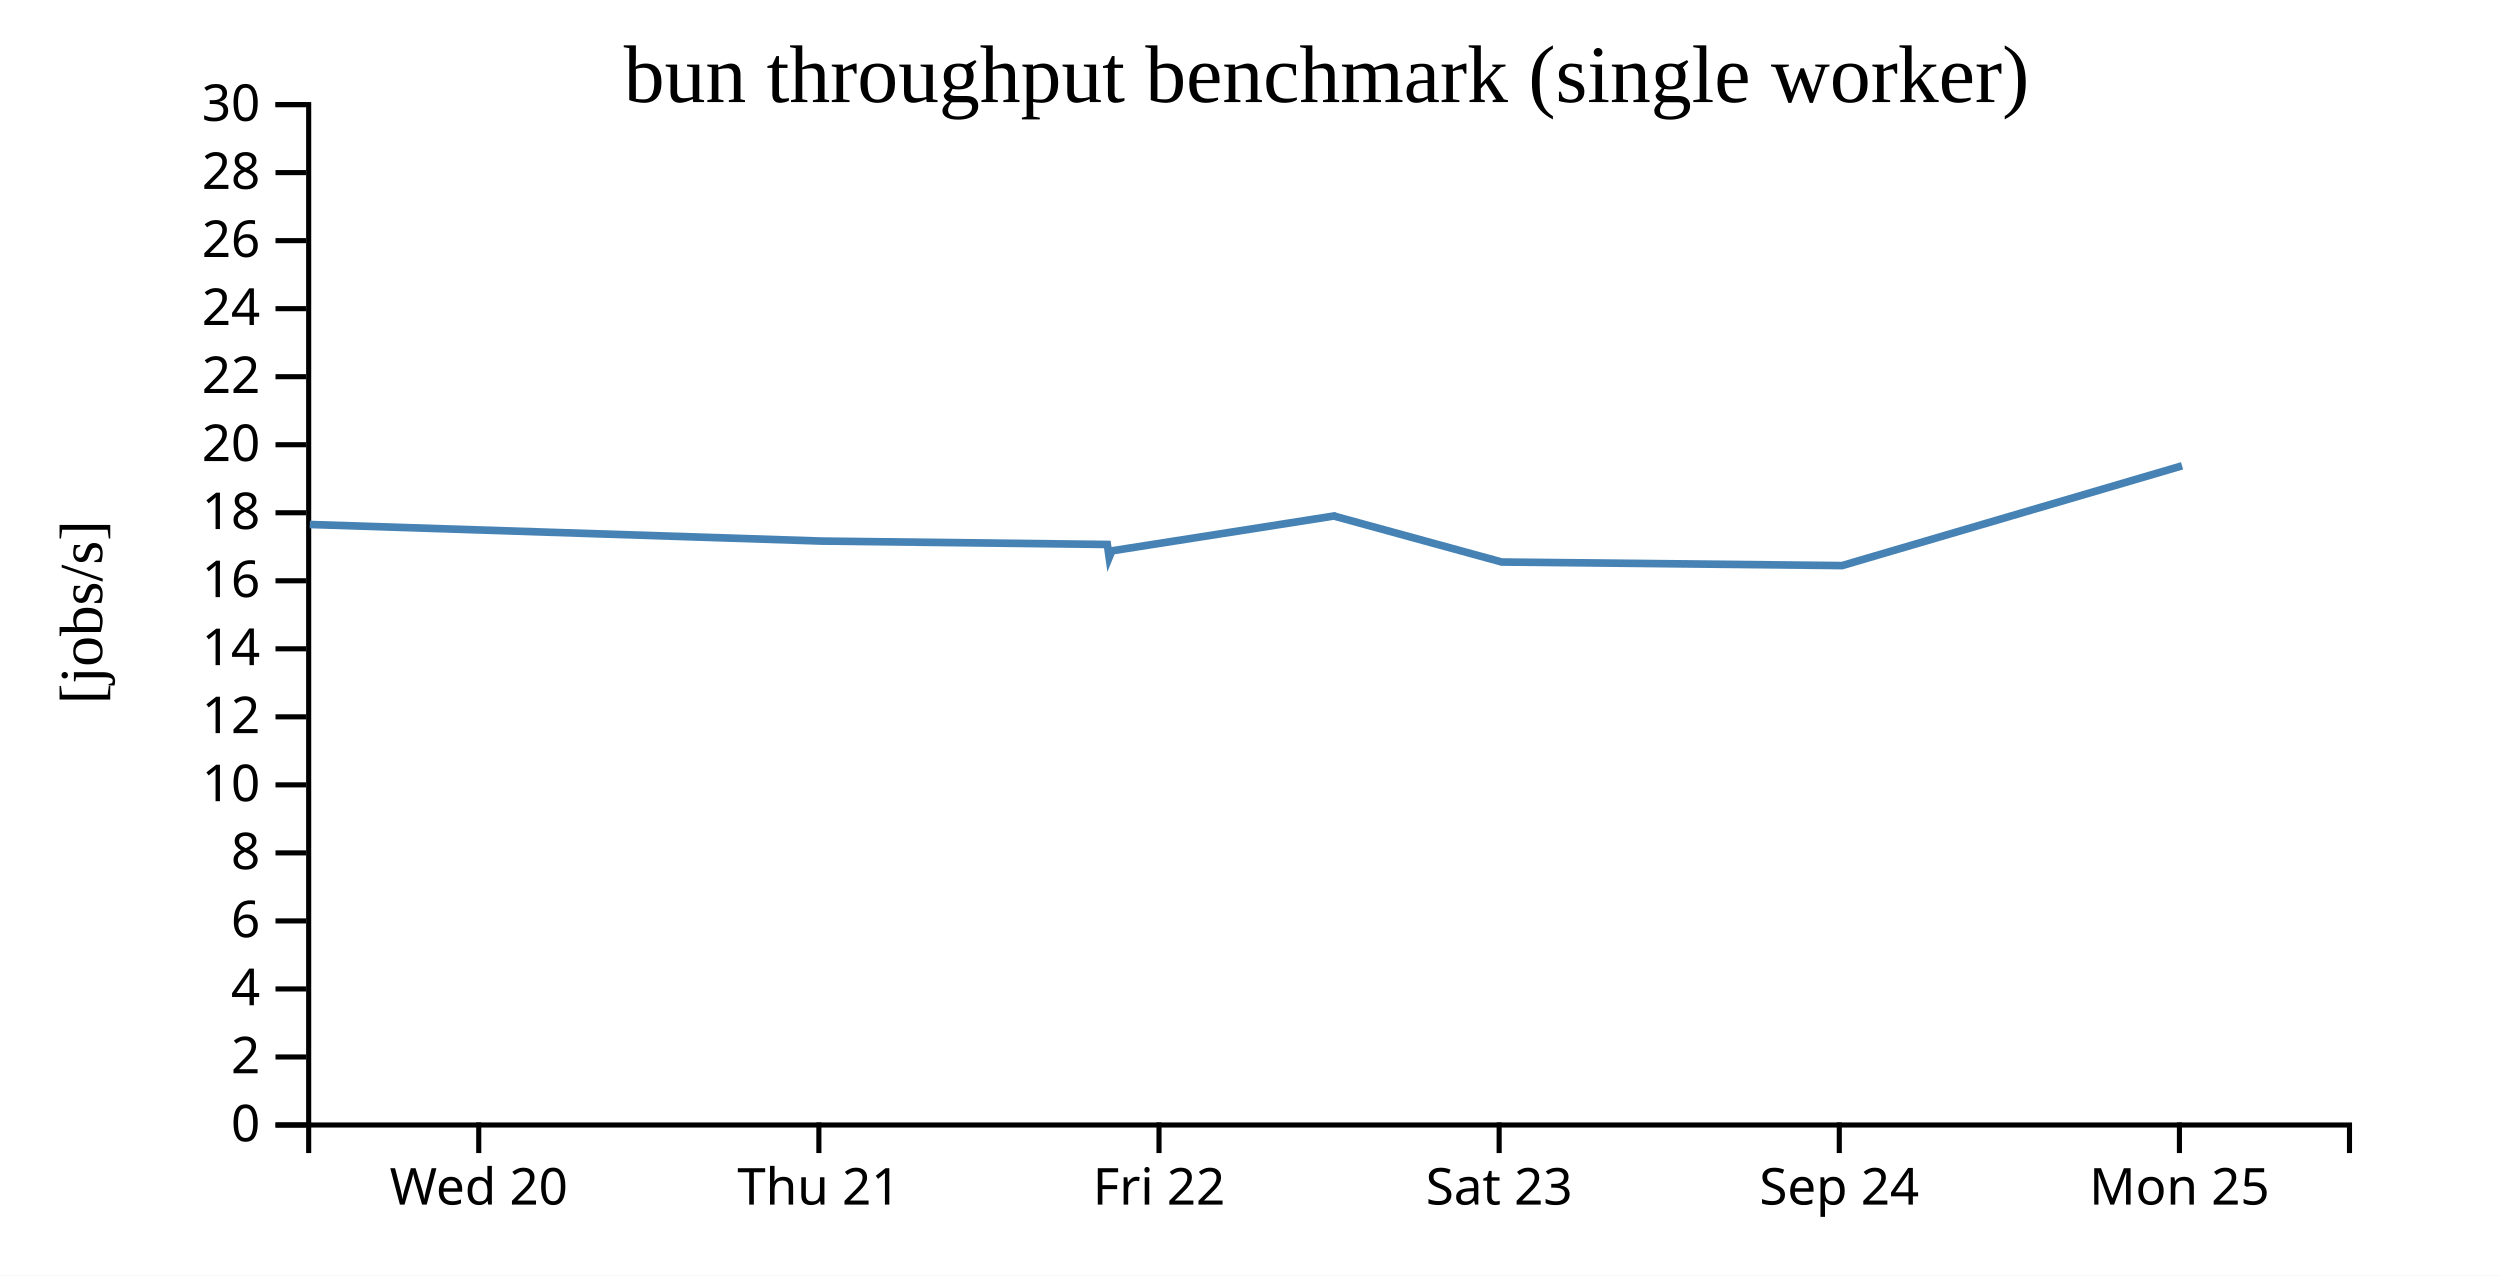
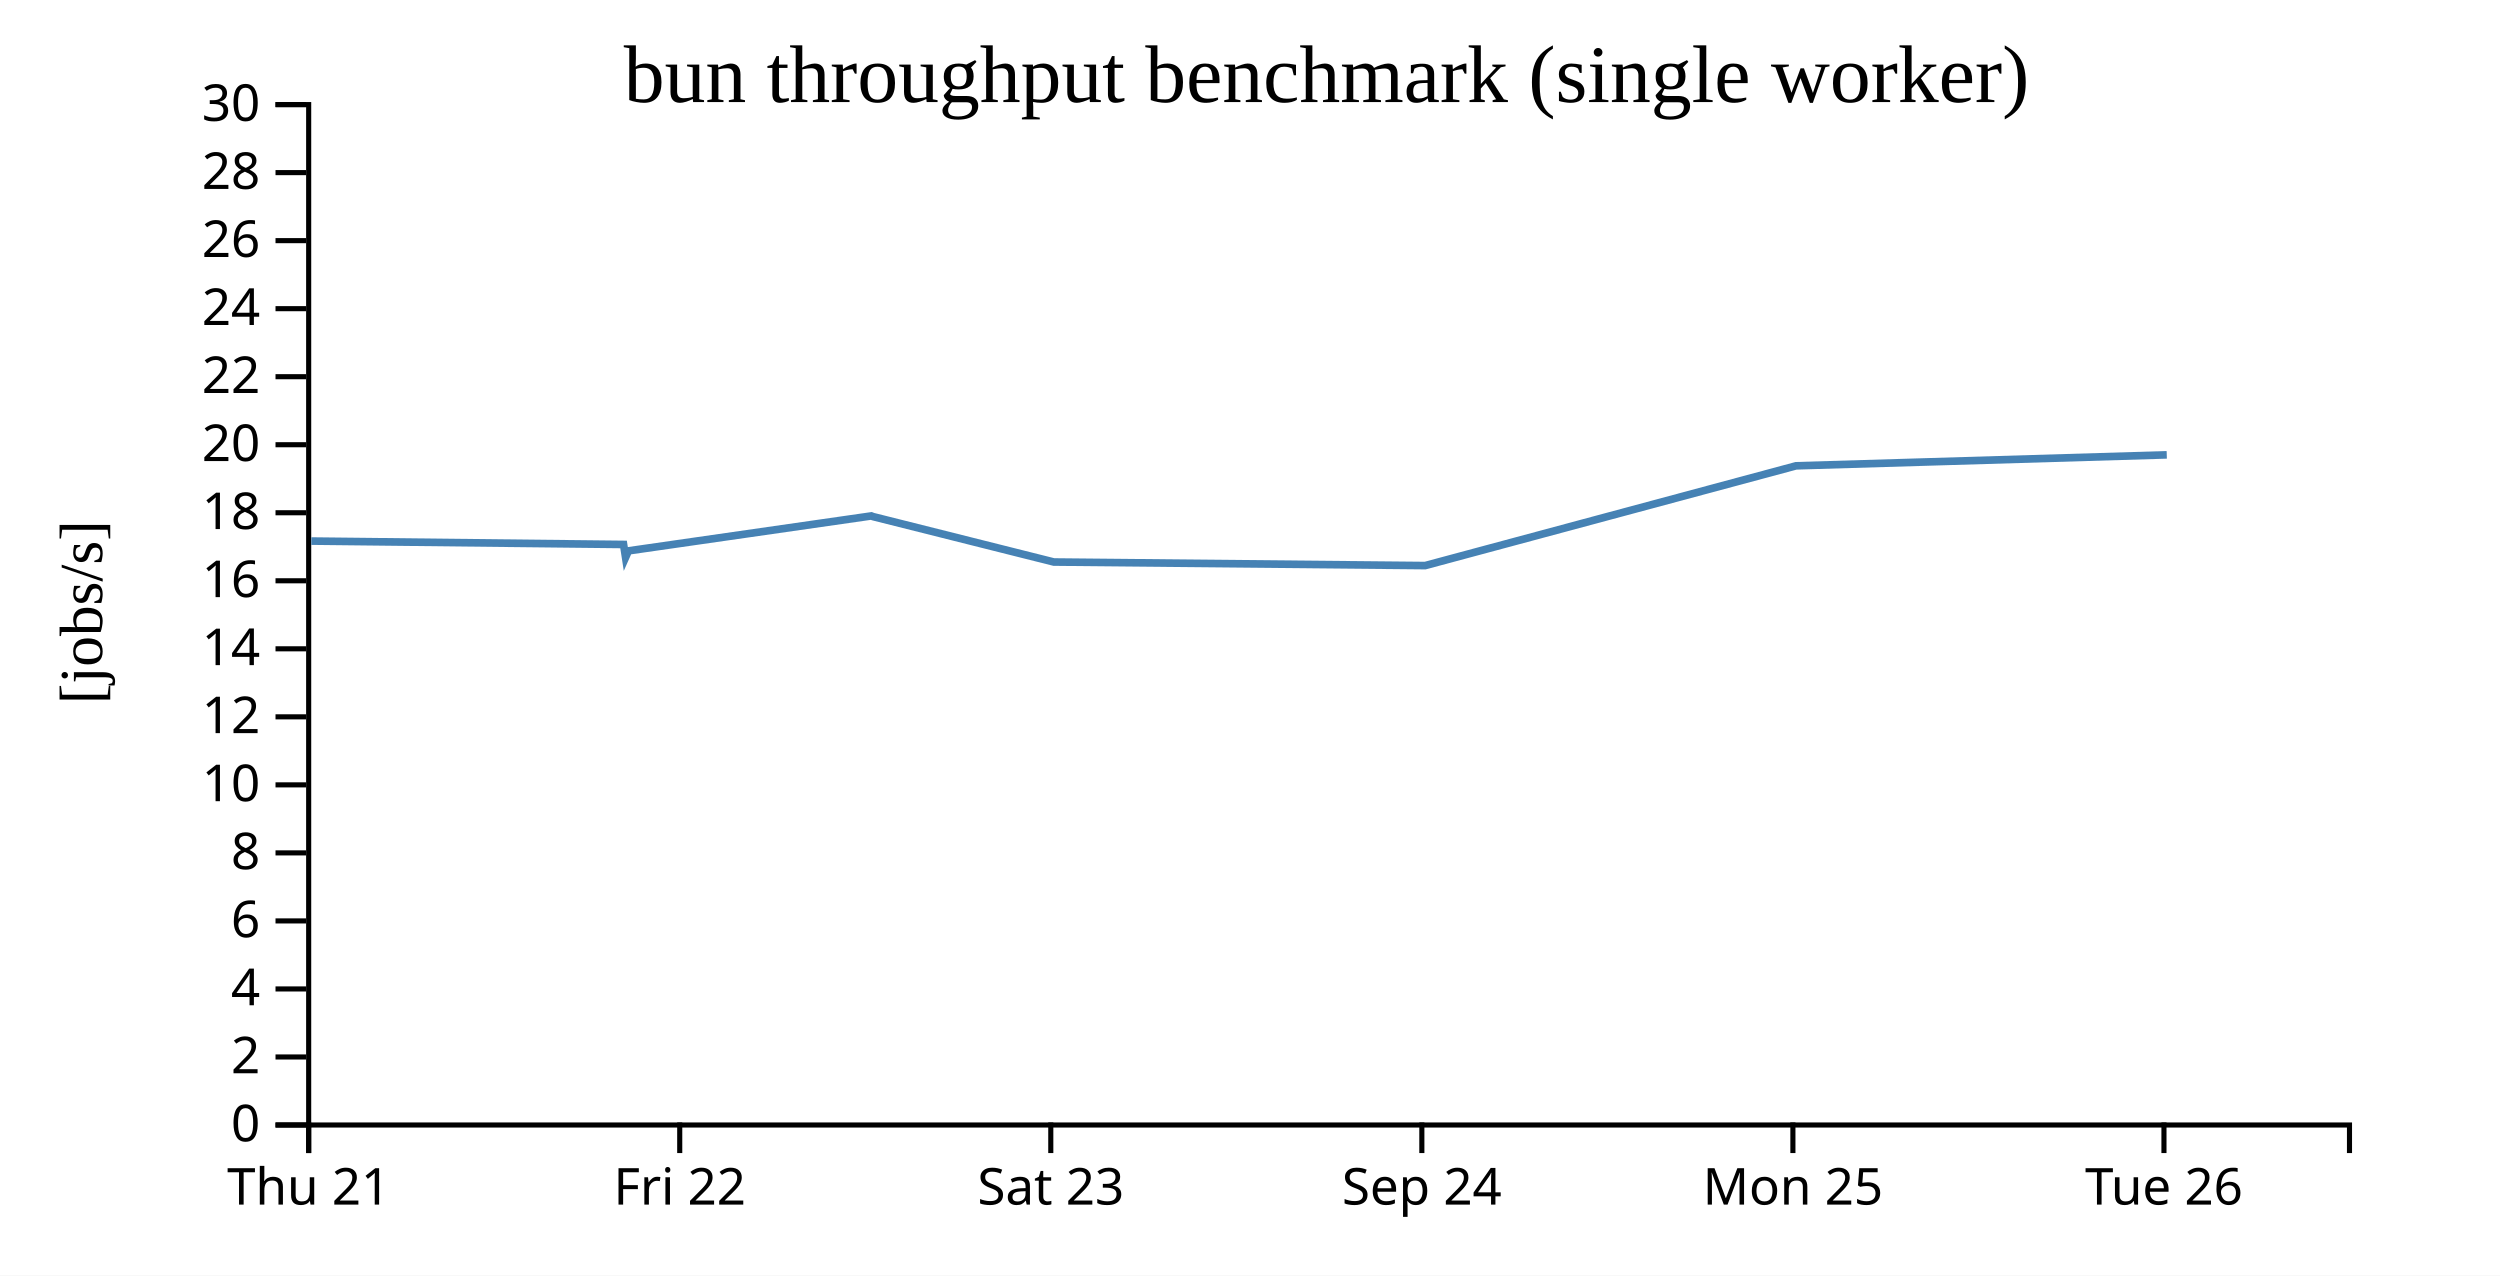
<svg xmlns="http://www.w3.org/2000/svg" width="490" height="250">
  <rect width="100%" height="100%" fill="white" />
  <g transform="translate(60,20)">
    <g transform="translate(0,200)" fill="none" font-size="10" font-family="sans-serif" text-anchor="middle">
      <path class="domain" stroke="currentColor" d="M0.5,6V0.5H400.5V6" />
-       <g class="tick" opacity="1" transform="translate(33.83333,0)">
-         <line stroke="currentColor" y2="6" />
-         <text fill="currentColor" y="9" dy="0.71em">Wed 20</text>
-       </g>
-       <g class="tick" opacity="1" transform="translate(100.5,0)">
+       <g class="tick" opacity="1" transform="translate(0.5,0)">
        <line stroke="currentColor" y2="6" />
        <text fill="currentColor" y="9" dy="0.71em">Thu 21</text>
      </g>
-       <g class="tick" opacity="1" transform="translate(167.1667,0)">
+       <g class="tick" opacity="1" transform="translate(73.22727,0)">
        <line stroke="currentColor" y2="6" />
        <text fill="currentColor" y="9" dy="0.71em">Fri 22</text>
      </g>
-       <g class="tick" opacity="1" transform="translate(233.8333,0)">
+       <g class="tick" opacity="1" transform="translate(145.9545,0)">
        <line stroke="currentColor" y2="6" />
        <text fill="currentColor" y="9" dy="0.71em">Sat 23</text>
      </g>
-       <g class="tick" opacity="1" transform="translate(300.5,0)">
+       <g class="tick" opacity="1" transform="translate(218.6818,0)">
        <line stroke="currentColor" y2="6" />
        <text fill="currentColor" y="9" dy="0.71em">Sep 24</text>
      </g>
-       <g class="tick" opacity="1" transform="translate(367.1667,0)">
+       <g class="tick" opacity="1" transform="translate(291.4091,0)">
        <line stroke="currentColor" y2="6" />
        <text fill="currentColor" y="9" dy="0.71em">Mon 25</text>
+       </g>
+       <g class="tick" opacity="1" transform="translate(364.1364,0)">
+         <line stroke="currentColor" y2="6" />
+         <text fill="currentColor" y="9" dy="0.71em">Tue 26</text>
      </g>
    </g>
    <g fill="none" font-size="10" font-family="sans-serif" text-anchor="end">
      <path class="domain" stroke="currentColor" d="M-6,200.5H0.5V0.5H-6" />
      <g class="tick" opacity="1" transform="translate(0,200.5)">
        <line stroke="currentColor" x2="-6" />
        <text fill="currentColor" x="-9" dy="0.32em">0</text>
      </g>
      <g class="tick" opacity="1" transform="translate(0,187.1667)">
        <line stroke="currentColor" x2="-6" />
        <text fill="currentColor" x="-9" dy="0.32em">2</text>
      </g>
      <g class="tick" opacity="1" transform="translate(0,173.8333)">
        <line stroke="currentColor" x2="-6" />
        <text fill="currentColor" x="-9" dy="0.32em">4</text>
      </g>
      <g class="tick" opacity="1" transform="translate(0,160.5)">
        <line stroke="currentColor" x2="-6" />
        <text fill="currentColor" x="-9" dy="0.32em">6</text>
      </g>
      <g class="tick" opacity="1" transform="translate(0,147.1667)">
        <line stroke="currentColor" x2="-6" />
        <text fill="currentColor" x="-9" dy="0.32em">8</text>
      </g>
      <g class="tick" opacity="1" transform="translate(0,133.8333)">
        <line stroke="currentColor" x2="-6" />
        <text fill="currentColor" x="-9" dy="0.32em">10</text>
      </g>
      <g class="tick" opacity="1" transform="translate(0,120.5)">
        <line stroke="currentColor" x2="-6" />
        <text fill="currentColor" x="-9" dy="0.32em">12</text>
      </g>
      <g class="tick" opacity="1" transform="translate(0,107.1667)">
        <line stroke="currentColor" x2="-6" />
        <text fill="currentColor" x="-9" dy="0.32em">14</text>
      </g>
      <g class="tick" opacity="1" transform="translate(0,93.83333)">
        <line stroke="currentColor" x2="-6" />
        <text fill="currentColor" x="-9" dy="0.32em">16</text>
      </g>
      <g class="tick" opacity="1" transform="translate(0,80.5)">
        <line stroke="currentColor" x2="-6" />
        <text fill="currentColor" x="-9" dy="0.32em">18</text>
      </g>
      <g class="tick" opacity="1" transform="translate(0,67.16667)">
        <line stroke="currentColor" x2="-6" />
        <text fill="currentColor" x="-9" dy="0.32em">20</text>
      </g>
      <g class="tick" opacity="1" transform="translate(0,53.83333)">
        <line stroke="currentColor" x2="-6" />
        <text fill="currentColor" x="-9" dy="0.32em">22</text>
      </g>
      <g class="tick" opacity="1" transform="translate(0,40.5)">
        <line stroke="currentColor" x2="-6" />
        <text fill="currentColor" x="-9" dy="0.32em">24</text>
      </g>
      <g class="tick" opacity="1" transform="translate(0,27.16667)">
        <line stroke="currentColor" x2="-6" />
        <text fill="currentColor" x="-9" dy="0.32em">26</text>
      </g>
      <g class="tick" opacity="1" transform="translate(0,13.83333)">
        <line stroke="currentColor" x2="-6" />
        <text fill="currentColor" x="-9" dy="0.32em">28</text>
      </g>
      <g class="tick" opacity="1" transform="translate(0,0.5)">
        <line stroke="currentColor" x2="-6" />
        <text fill="currentColor" x="-9" dy="0.32em">30</text>
      </g>
    </g>
    <text text-anchor="middle" style="font-size: 12px" transform="rotate(-90)" y="-40" x="-100">[jobs/s]</text>
    <text text-anchor="middle" style="font-size: 16px" y="0" x="200">bun throughput benchmark (single worker)</text>
-     <path fill="none" stroke="steelblue" stroke-width="1.5" d="M0.716,82.798L100.93,86.05L157.033,86.714L157.395,89.258L157.919,87.966L201.55,81.122L201.851,81.253L234.343,90.156L301.052,90.854L367.684,71.3" />
+     <path fill="none" stroke="steelblue" stroke-width="1.5" d="M1.015,86.05L62.218,86.714L62.612,89.258L63.185,87.966L110.782,81.122L111.11,81.253L146.556,90.156L219.33,90.854L292.019,71.3L364.686,69.148" />
  </g>
</svg>
